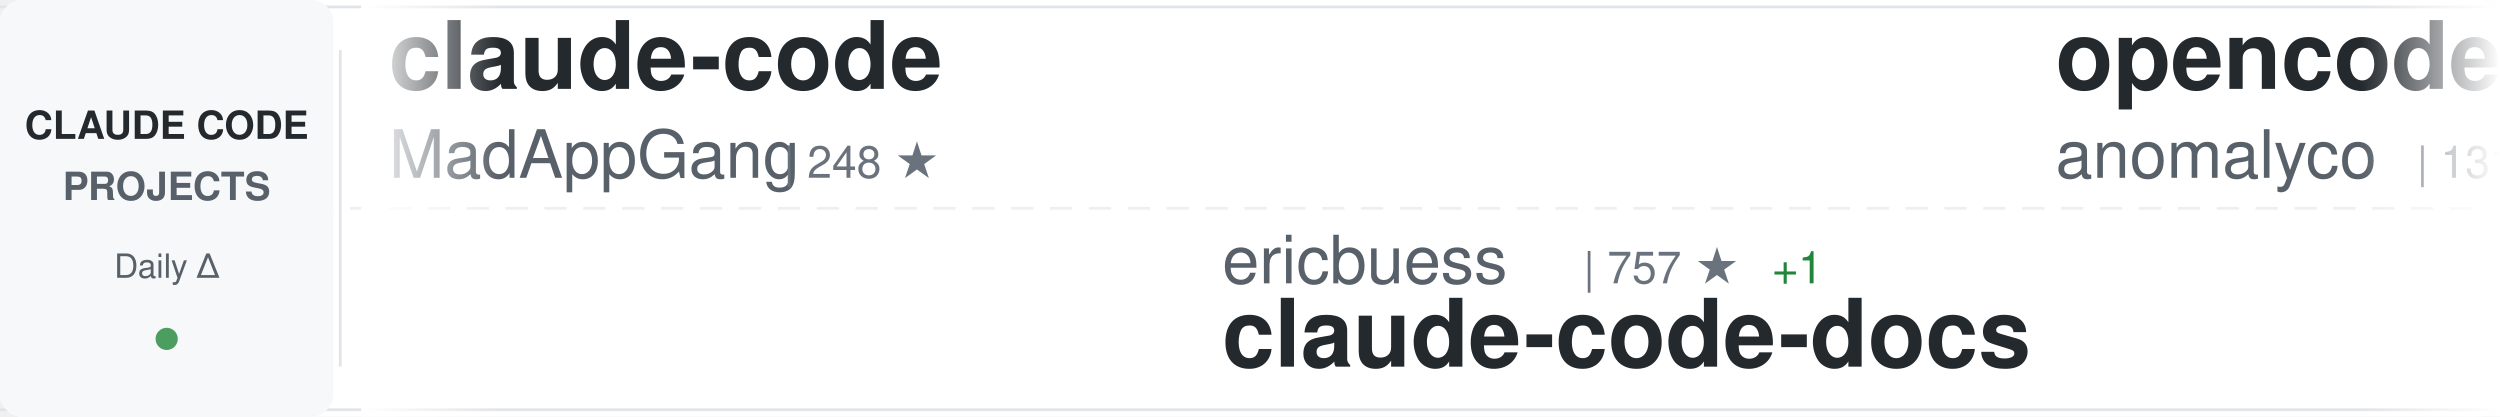
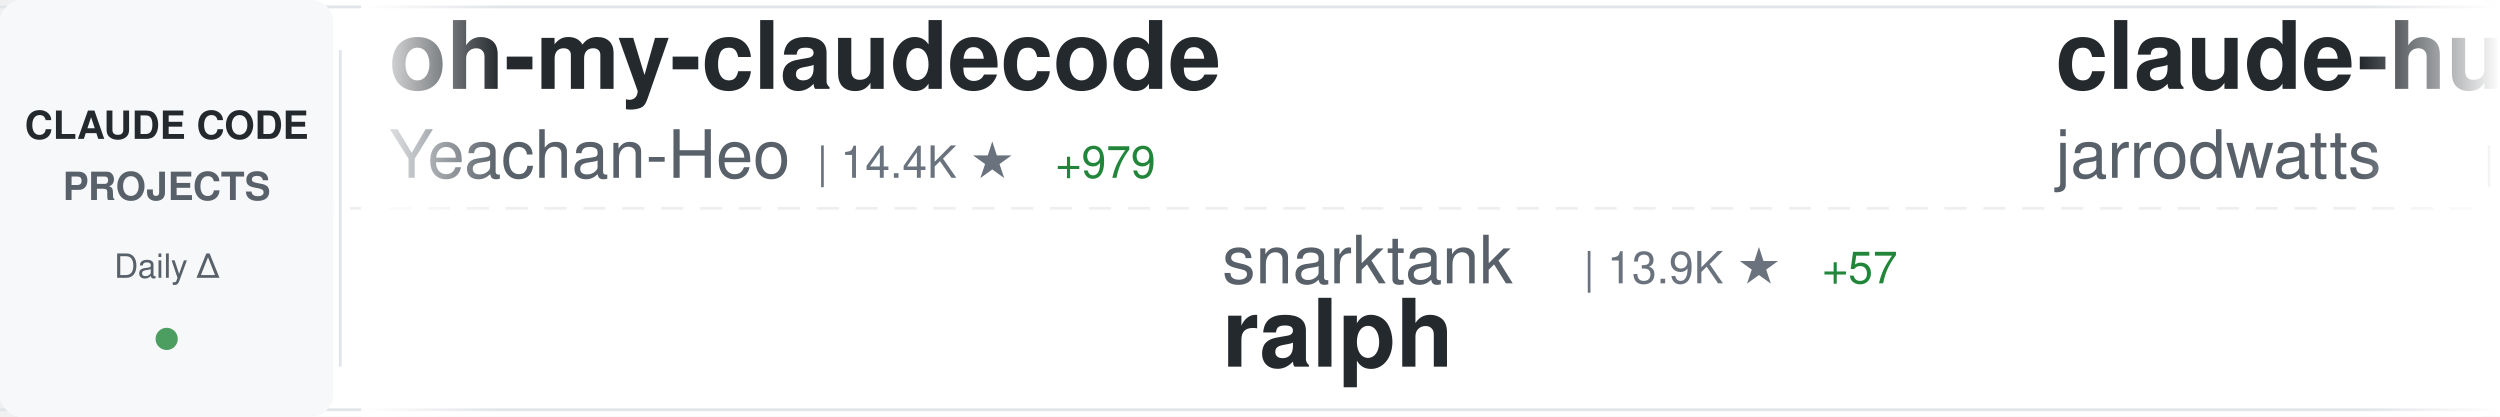
<svg xmlns="http://www.w3.org/2000/svg" width="900" height="150">
  <defs>
    <linearGradient id="awesomeLeftFade" x1="0%" y1="0%" x2="100%" y2="0%">
      <stop offset="0%" style="stop-color:#ffffff;stop-opacity:1" />
      <stop offset="100%" style="stop-color:#ffffff;stop-opacity:0" />
    </linearGradient>
    <linearGradient id="awesomeRightFade" x1="0%" y1="0%" x2="100%" y2="0%">
      <stop offset="0%" style="stop-color:#ffffff;stop-opacity:0" />
      <stop offset="100%" style="stop-color:#ffffff;stop-opacity:1" />
    </linearGradient>
  </defs>
  <rect width="900" height="150" fill="#ffffff" rx="8" />
  <rect x="0" y="2" width="900" height="1" fill="#e1e4e8" />
  <rect x="0" y="147" width="900" height="1" fill="#e1e4e8" />
  <line x1="0" y1="75" x2="900" y2="75" stroke="#e1e4e8" stroke-width="1" stroke-dasharray="8 6" opacity="0.6" />
  <rect x="0" y="0" width="120" height="150" fill="#f6f8fa" rx="8" />
  <text x="60" y="50" font-family="-apple-system, BlinkMacSystemFont, 'Segoe UI', Helvetica, Arial, sans-serif" font-size="14" font-weight="600" fill="#24292e" text-anchor="middle">CLAUDE CODE</text>
  <text x="60" y="72" font-family="-apple-system, BlinkMacSystemFont, 'Segoe UI', Helvetica, Arial, sans-serif" font-size="14" font-weight="600" fill="#586069" text-anchor="middle">PROJECTS</text>
  <text x="60" y="100" font-family="-apple-system, BlinkMacSystemFont, 'Segoe UI', Helvetica, Arial, sans-serif" font-size="12" font-weight="500" fill="#586069" text-anchor="middle">Daily Δ</text>
  <circle cx="60" cy="122" r="4" fill="#22863a" opacity="0.8" />
  <rect x="122" y="18" width="1" height="114" fill="#e1e4e8" />
  <clipPath id="awesomeTickerClip">
    <rect x="130" y="0" width="770" height="150" />
  </clipPath>
  <g clip-path="url(#awesomeTickerClip)">
    <g id="awesomeTickerItems">
      <animateTransform attributeName="transform" attributeType="XML" type="translate" from="0 0" to="-3000 0" dur="54s" repeatCount="indefinite" />
      <g transform="translate(0, 0)">
-         <text x="140" y="32" font-family="-apple-system, BlinkMacSystemFont, 'Segoe UI', Helvetica, Arial, sans-serif" font-size="34" font-weight="600" fill="#24292e">claude-code</text>
-         <text x="140" y="64" font-family="-apple-system, BlinkMacSystemFont, 'Segoe UI', Helvetica, Arial, sans-serif" font-size="24" font-weight="400" fill="#586069">MadAppGang</text>
-         <text x="282" y="64" font-family="-apple-system, BlinkMacSystemFont, 'Segoe UI', Helvetica, Arial, sans-serif" font-size="16" font-weight="500" fill="#6a737d">| 248 ★</text>
+         <text x="140" y="32" font-family="-apple-system, BlinkMacSystemFont, 'Segoe UI', Helvetica, Arial, sans-serif" font-size="34" font-weight="600" fill="#24292e">oh-my-claudecode</text>
+         <text x="140" y="64" font-family="-apple-system, BlinkMacSystemFont, 'Segoe UI', Helvetica, Arial, sans-serif" font-size="24" font-weight="400" fill="#586069">Yeachan-Heo</text>
+         <text x="294" y="64" font-family="-apple-system, BlinkMacSystemFont, 'Segoe UI', Helvetica, Arial, sans-serif" font-size="16" font-weight="500" fill="#6a737d">| 14.4K ★</text>
+         <text x="380" y="64" font-family="-apple-system, BlinkMacSystemFont, 'Segoe UI', Helvetica, Arial, sans-serif" font-size="16" font-weight="500" fill="#22863a"> +979</text>
      </g>
      <g transform="translate(300, 0)">
-         <text x="140" y="102" font-family="-apple-system, BlinkMacSystemFont, 'Segoe UI', Helvetica, Arial, sans-serif" font-size="24" font-weight="400" fill="#586069">ericbuess</text>
-         <text x="270" y="102" font-family="-apple-system, BlinkMacSystemFont, 'Segoe UI', Helvetica, Arial, sans-serif" font-size="16" font-weight="500" fill="#6a737d">| 757 ★</text>
-         <text x="338" y="102" font-family="-apple-system, BlinkMacSystemFont, 'Segoe UI', Helvetica, Arial, sans-serif" font-size="16" font-weight="500" fill="#22863a"> +1</text>
-         <text x="140" y="132" font-family="-apple-system, BlinkMacSystemFont, 'Segoe UI', Helvetica, Arial, sans-serif" font-size="34" font-weight="600" fill="#24292e">claude-code-docs</text>
+         <text x="140" y="102" font-family="-apple-system, BlinkMacSystemFont, 'Segoe UI', Helvetica, Arial, sans-serif" font-size="24" font-weight="400" fill="#586069">snarktank</text>
+         <text x="270" y="102" font-family="-apple-system, BlinkMacSystemFont, 'Segoe UI', Helvetica, Arial, sans-serif" font-size="16" font-weight="500" fill="#6a737d">| 13.9K ★</text>
+         <text x="356" y="102" font-family="-apple-system, BlinkMacSystemFont, 'Segoe UI', Helvetica, Arial, sans-serif" font-size="16" font-weight="500" fill="#22863a"> +57</text>
+         <text x="140" y="132" font-family="-apple-system, BlinkMacSystemFont, 'Segoe UI', Helvetica, Arial, sans-serif" font-size="34" font-weight="600" fill="#24292e">ralph</text>
      </g>
      <g transform="translate(600, 0)">
+         <text x="140" y="32" font-family="-apple-system, BlinkMacSystemFont, 'Segoe UI', Helvetica, Arial, sans-serif" font-size="34" font-weight="600" fill="#24292e">claude-hud</text>
+         <text x="140" y="64" font-family="-apple-system, BlinkMacSystemFont, 'Segoe UI', Helvetica, Arial, sans-serif" font-size="24" font-weight="400" fill="#586069">jarrodwatts</text>
+         <text x="294" y="64" font-family="-apple-system, BlinkMacSystemFont, 'Segoe UI', Helvetica, Arial, sans-serif" font-size="16" font-weight="500" fill="#6a737d">| 14.5K ★</text>
+         <text x="380" y="64" font-family="-apple-system, BlinkMacSystemFont, 'Segoe UI', Helvetica, Arial, sans-serif" font-size="16" font-weight="500" fill="#22863a"> +397</text>
+       </g>
+       <g transform="translate(900, 0)">
+         <text x="140" y="102" font-family="-apple-system, BlinkMacSystemFont, 'Segoe UI', Helvetica, Arial, sans-serif" font-size="24" font-weight="400" fill="#586069">zebbern</text>
+         <text x="246" y="102" font-family="-apple-system, BlinkMacSystemFont, 'Segoe UI', Helvetica, Arial, sans-serif" font-size="16" font-weight="500" fill="#6a737d">| 3.7K ★</text>
+         <text x="323" y="102" font-family="-apple-system, BlinkMacSystemFont, 'Segoe UI', Helvetica, Arial, sans-serif" font-size="16" font-weight="500" fill="#22863a"> +6</text>
+         <text x="140" y="132" font-family="-apple-system, BlinkMacSystemFont, 'Segoe UI', Helvetica, Arial, sans-serif" font-size="34" font-weight="600" fill="#24292e">claude-code-guide</text>
+       </g>
+       <g transform="translate(1200, 0)">
+         <text x="140" y="32" font-family="-apple-system, BlinkMacSystemFont, 'Segoe UI', Helvetica, Arial, sans-serif" font-size="34" font-weight="600" fill="#24292e">learn-claude-code</text>
+         <text x="140" y="64" font-family="-apple-system, BlinkMacSystemFont, 'Segoe UI', Helvetica, Arial, sans-serif" font-size="24" font-weight="400" fill="#586069">shareAI-lab</text>
+         <text x="294" y="64" font-family="-apple-system, BlinkMacSystemFont, 'Segoe UI', Helvetica, Arial, sans-serif" font-size="16" font-weight="500" fill="#6a737d">| 41.4K ★</text>
+         <text x="380" y="64" font-family="-apple-system, BlinkMacSystemFont, 'Segoe UI', Helvetica, Arial, sans-serif" font-size="16" font-weight="500" fill="#22863a"> +827</text>
+       </g>
+       <g transform="translate(1500, 0)">
+         <text x="140" y="102" font-family="-apple-system, BlinkMacSystemFont, 'Segoe UI', Helvetica, Arial, sans-serif" font-size="24" font-weight="400" fill="#586069">alirezarezvani</text>
+         <text x="330" y="102" font-family="-apple-system, BlinkMacSystemFont, 'Segoe UI', Helvetica, Arial, sans-serif" font-size="16" font-weight="500" fill="#6a737d">| 651 ★</text>
+         <text x="398" y="102" font-family="-apple-system, BlinkMacSystemFont, 'Segoe UI', Helvetica, Arial, sans-serif" font-size="16" font-weight="500" fill="#22863a"> +2</text>
+         <text x="140" y="132" font-family="-apple-system, BlinkMacSystemFont, 'Segoe UI', Helvetica, Arial, sans-serif" font-size="34" font-weight="600" fill="#24292e">claude-code-tresor</text>
+       </g>
+       <g transform="translate(1800, 0)">
        <text x="140" y="32" font-family="-apple-system, BlinkMacSystemFont, 'Segoe UI', Helvetica, Arial, sans-serif" font-size="34" font-weight="600" fill="#24292e">opencode</text>
        <text x="140" y="64" font-family="-apple-system, BlinkMacSystemFont, 'Segoe UI', Helvetica, Arial, sans-serif" font-size="24" font-weight="400" fill="#586069">anomalyco</text>
-         <text x="270" y="64" font-family="-apple-system, BlinkMacSystemFont, 'Segoe UI', Helvetica, Arial, sans-serif" font-size="16" font-weight="500" fill="#6a737d">| 131.6K ★</text>
-         <text x="365" y="64" font-family="-apple-system, BlinkMacSystemFont, 'Segoe UI', Helvetica, Arial, sans-serif" font-size="16" font-weight="500" fill="#22863a"> +571</text>
-       </g>
-       <g transform="translate(900, 0)">
-         <text x="140" y="102" font-family="-apple-system, BlinkMacSystemFont, 'Segoe UI', Helvetica, Arial, sans-serif" font-size="24" font-weight="400" fill="#586069">diet103</text>
-         <text x="246" y="102" font-family="-apple-system, BlinkMacSystemFont, 'Segoe UI', Helvetica, Arial, sans-serif" font-size="16" font-weight="500" fill="#6a737d">| 9.4K ★</text>
-         <text x="323" y="102" font-family="-apple-system, BlinkMacSystemFont, 'Segoe UI', Helvetica, Arial, sans-serif" font-size="16" font-weight="500" fill="#22863a"> +7</text>
-         <text x="140" y="132" font-family="-apple-system, BlinkMacSystemFont, 'Segoe UI', Helvetica, Arial, sans-serif" font-size="34" font-weight="600" fill="#24292e">claude-code-infrastructu...</text>
-       </g>
-       <g transform="translate(1200, 0)">
-         <text x="140" y="32" font-family="-apple-system, BlinkMacSystemFont, 'Segoe UI', Helvetica, Arial, sans-serif" font-size="34" font-weight="600" fill="#24292e">claude-code-reverse</text>
-         <text x="140" y="64" font-family="-apple-system, BlinkMacSystemFont, 'Segoe UI', Helvetica, Arial, sans-serif" font-size="24" font-weight="400" fill="#586069">Yuyz0112</text>
-         <text x="258" y="64" font-family="-apple-system, BlinkMacSystemFont, 'Segoe UI', Helvetica, Arial, sans-serif" font-size="16" font-weight="500" fill="#6a737d">| 2.3K ★</text>
-         <text x="335" y="64" font-family="-apple-system, BlinkMacSystemFont, 'Segoe UI', Helvetica, Arial, sans-serif" font-size="16" font-weight="500" fill="#22863a"> +3</text>
-       </g>
-       <g transform="translate(1500, 0)">
-         <text x="140" y="102" font-family="-apple-system, BlinkMacSystemFont, 'Segoe UI', Helvetica, Arial, sans-serif" font-size="24" font-weight="400" fill="#586069">lst97</text>
-         <text x="222" y="102" font-family="-apple-system, BlinkMacSystemFont, 'Segoe UI', Helvetica, Arial, sans-serif" font-size="16" font-weight="500" fill="#6a737d">| 1.5K ★</text>
-         <text x="299" y="102" font-family="-apple-system, BlinkMacSystemFont, 'Segoe UI', Helvetica, Arial, sans-serif" font-size="16" font-weight="500" fill="#22863a"> +2</text>
-         <text x="140" y="132" font-family="-apple-system, BlinkMacSystemFont, 'Segoe UI', Helvetica, Arial, sans-serif" font-size="34" font-weight="600" fill="#24292e">claude-code-sub-agents</text>
-       </g>
-       <g transform="translate(1800, 0)">
-         <text x="140" y="32" font-family="-apple-system, BlinkMacSystemFont, 'Segoe UI', Helvetica, Arial, sans-serif" font-size="34" font-weight="600" fill="#24292e">claude-code-spec-workflo...</text>
-         <text x="140" y="64" font-family="-apple-system, BlinkMacSystemFont, 'Segoe UI', Helvetica, Arial, sans-serif" font-size="24" font-weight="400" fill="#586069">Pimzino</text>
-         <text x="246" y="64" font-family="-apple-system, BlinkMacSystemFont, 'Segoe UI', Helvetica, Arial, sans-serif" font-size="16" font-weight="500" fill="#6a737d">| 3.6K ★</text>
-         <text x="323" y="64" font-family="-apple-system, BlinkMacSystemFont, 'Segoe UI', Helvetica, Arial, sans-serif" font-size="16" font-weight="500" fill="#22863a"> +5</text>
+         <text x="270" y="64" font-family="-apple-system, BlinkMacSystemFont, 'Segoe UI', Helvetica, Arial, sans-serif" font-size="16" font-weight="500" fill="#6a737d">| 131.8K ★</text>
+         <text x="365" y="64" font-family="-apple-system, BlinkMacSystemFont, 'Segoe UI', Helvetica, Arial, sans-serif" font-size="16" font-weight="500" fill="#22863a"> +494</text>
      </g>
      <g transform="translate(2100, 0)">
-         <text x="140" y="102" font-family="-apple-system, BlinkMacSystemFont, 'Segoe UI', Helvetica, Arial, sans-serif" font-size="24" font-weight="400" fill="#586069">anthropics</text>
-         <text x="282" y="102" font-family="-apple-system, BlinkMacSystemFont, 'Segoe UI', Helvetica, Arial, sans-serif" font-size="16" font-weight="500" fill="#6a737d">| 714 ★</text>
-         <text x="350" y="102" font-family="-apple-system, BlinkMacSystemFont, 'Segoe UI', Helvetica, Arial, sans-serif" font-size="16" font-weight="500" fill="#22863a"> +15</text>
-         <text x="140" y="132" font-family="-apple-system, BlinkMacSystemFont, 'Segoe UI', Helvetica, Arial, sans-serif" font-size="34" font-weight="600" fill="#24292e">claude-code-base-action</text>
+         <text x="140" y="102" font-family="-apple-system, BlinkMacSystemFont, 'Segoe UI', Helvetica, Arial, sans-serif" font-size="24" font-weight="400" fill="#586069">shanraisshan</text>
+         <text x="306" y="102" font-family="-apple-system, BlinkMacSystemFont, 'Segoe UI', Helvetica, Arial, sans-serif" font-size="16" font-weight="500" fill="#6a737d">| 22.9K ★</text>
+         <text x="392" y="102" font-family="-apple-system, BlinkMacSystemFont, 'Segoe UI', Helvetica, Arial, sans-serif" font-size="16" font-weight="500" fill="#22863a"> +366</text>
+         <text x="140" y="132" font-family="-apple-system, BlinkMacSystemFont, 'Segoe UI', Helvetica, Arial, sans-serif" font-size="34" font-weight="600" fill="#24292e">claude-code-best-practic...</text>
      </g>
      <g transform="translate(2400, 0)">
-         <text x="140" y="32" font-family="-apple-system, BlinkMacSystemFont, 'Segoe UI', Helvetica, Arial, sans-serif" font-size="34" font-weight="600" fill="#24292e">Claude-Code-Remote</text>
-         <text x="140" y="64" font-family="-apple-system, BlinkMacSystemFont, 'Segoe UI', Helvetica, Arial, sans-serif" font-size="24" font-weight="400" fill="#586069">JessyTsui</text>
-         <text x="270" y="64" font-family="-apple-system, BlinkMacSystemFont, 'Segoe UI', Helvetica, Arial, sans-serif" font-size="16" font-weight="500" fill="#6a737d">| 1.2K ★</text>
-         <text x="347" y="64" font-family="-apple-system, BlinkMacSystemFont, 'Segoe UI', Helvetica, Arial, sans-serif" font-size="16" font-weight="500" fill="#22863a"> +1</text>
+         <text x="140" y="32" font-family="-apple-system, BlinkMacSystemFont, 'Segoe UI', Helvetica, Arial, sans-serif" font-size="34" font-weight="600" fill="#24292e">Claude-Code-Communicatio...</text>
+         <text x="140" y="64" font-family="-apple-system, BlinkMacSystemFont, 'Segoe UI', Helvetica, Arial, sans-serif" font-size="24" font-weight="400" fill="#586069">nishimoto265</text>
+         <text x="306" y="64" font-family="-apple-system, BlinkMacSystemFont, 'Segoe UI', Helvetica, Arial, sans-serif" font-size="16" font-weight="500" fill="#6a737d">| 495 ★</text>
      </g>
      <g transform="translate(2700, 0)">
-         <text x="140" y="102" font-family="-apple-system, BlinkMacSystemFont, 'Segoe UI', Helvetica, Arial, sans-serif" font-size="24" font-weight="400" fill="#586069">shanraisshan</text>
-         <text x="306" y="102" font-family="-apple-system, BlinkMacSystemFont, 'Segoe UI', Helvetica, Arial, sans-serif" font-size="16" font-weight="500" fill="#6a737d">| 22.7K ★</text>
-         <text x="392" y="102" font-family="-apple-system, BlinkMacSystemFont, 'Segoe UI', Helvetica, Arial, sans-serif" font-size="16" font-weight="500" fill="#22863a"> +306</text>
-         <text x="140" y="132" font-family="-apple-system, BlinkMacSystemFont, 'Segoe UI', Helvetica, Arial, sans-serif" font-size="34" font-weight="600" fill="#24292e">claude-code-best-practic...</text>
+         <text x="140" y="102" font-family="-apple-system, BlinkMacSystemFont, 'Segoe UI', Helvetica, Arial, sans-serif" font-size="24" font-weight="400" fill="#586069">cixingguangming55555</text>
+         <text x="402" y="102" font-family="-apple-system, BlinkMacSystemFont, 'Segoe UI', Helvetica, Arial, sans-serif" font-size="16" font-weight="500" fill="#6a737d">| 2.5K ★</text>
+         <text x="140" y="132" font-family="-apple-system, BlinkMacSystemFont, 'Segoe UI', Helvetica, Arial, sans-serif" font-size="34" font-weight="600" fill="#24292e">wechat-bot</text>
      </g>
      <g transform="translate(3000, 0)">
-         <text x="140" y="32" font-family="-apple-system, BlinkMacSystemFont, 'Segoe UI', Helvetica, Arial, sans-serif" font-size="34" font-weight="600" fill="#24292e">claude-code</text>
-         <text x="140" y="64" font-family="-apple-system, BlinkMacSystemFont, 'Segoe UI', Helvetica, Arial, sans-serif" font-size="24" font-weight="400" fill="#586069">MadAppGang</text>
-         <text x="282" y="64" font-family="-apple-system, BlinkMacSystemFont, 'Segoe UI', Helvetica, Arial, sans-serif" font-size="16" font-weight="500" fill="#6a737d">| 248 ★</text>
+         <text x="140" y="32" font-family="-apple-system, BlinkMacSystemFont, 'Segoe UI', Helvetica, Arial, sans-serif" font-size="34" font-weight="600" fill="#24292e">oh-my-claudecode</text>
+         <text x="140" y="64" font-family="-apple-system, BlinkMacSystemFont, 'Segoe UI', Helvetica, Arial, sans-serif" font-size="24" font-weight="400" fill="#586069">Yeachan-Heo</text>
+         <text x="294" y="64" font-family="-apple-system, BlinkMacSystemFont, 'Segoe UI', Helvetica, Arial, sans-serif" font-size="16" font-weight="500" fill="#6a737d">| 14.4K ★</text>
+         <text x="380" y="64" font-family="-apple-system, BlinkMacSystemFont, 'Segoe UI', Helvetica, Arial, sans-serif" font-size="16" font-weight="500" fill="#22863a"> +979</text>
      </g>
      <g transform="translate(3300, 0)">
-         <text x="140" y="102" font-family="-apple-system, BlinkMacSystemFont, 'Segoe UI', Helvetica, Arial, sans-serif" font-size="24" font-weight="400" fill="#586069">ericbuess</text>
-         <text x="270" y="102" font-family="-apple-system, BlinkMacSystemFont, 'Segoe UI', Helvetica, Arial, sans-serif" font-size="16" font-weight="500" fill="#6a737d">| 757 ★</text>
-         <text x="338" y="102" font-family="-apple-system, BlinkMacSystemFont, 'Segoe UI', Helvetica, Arial, sans-serif" font-size="16" font-weight="500" fill="#22863a"> +1</text>
-         <text x="140" y="132" font-family="-apple-system, BlinkMacSystemFont, 'Segoe UI', Helvetica, Arial, sans-serif" font-size="34" font-weight="600" fill="#24292e">claude-code-docs</text>
+         <text x="140" y="102" font-family="-apple-system, BlinkMacSystemFont, 'Segoe UI', Helvetica, Arial, sans-serif" font-size="24" font-weight="400" fill="#586069">snarktank</text>
+         <text x="270" y="102" font-family="-apple-system, BlinkMacSystemFont, 'Segoe UI', Helvetica, Arial, sans-serif" font-size="16" font-weight="500" fill="#6a737d">| 13.9K ★</text>
+         <text x="356" y="102" font-family="-apple-system, BlinkMacSystemFont, 'Segoe UI', Helvetica, Arial, sans-serif" font-size="16" font-weight="500" fill="#22863a"> +57</text>
+         <text x="140" y="132" font-family="-apple-system, BlinkMacSystemFont, 'Segoe UI', Helvetica, Arial, sans-serif" font-size="34" font-weight="600" fill="#24292e">ralph</text>
      </g>
      <g transform="translate(3600, 0)">
-         <text x="140" y="32" font-family="-apple-system, BlinkMacSystemFont, 'Segoe UI', Helvetica, Arial, sans-serif" font-size="34" font-weight="600" fill="#24292e">opencode</text>
-         <text x="140" y="64" font-family="-apple-system, BlinkMacSystemFont, 'Segoe UI', Helvetica, Arial, sans-serif" font-size="24" font-weight="400" fill="#586069">anomalyco</text>
-         <text x="270" y="64" font-family="-apple-system, BlinkMacSystemFont, 'Segoe UI', Helvetica, Arial, sans-serif" font-size="16" font-weight="500" fill="#6a737d">| 131.6K ★</text>
-         <text x="365" y="64" font-family="-apple-system, BlinkMacSystemFont, 'Segoe UI', Helvetica, Arial, sans-serif" font-size="16" font-weight="500" fill="#22863a"> +571</text>
+         <text x="140" y="32" font-family="-apple-system, BlinkMacSystemFont, 'Segoe UI', Helvetica, Arial, sans-serif" font-size="34" font-weight="600" fill="#24292e">claude-hud</text>
+         <text x="140" y="64" font-family="-apple-system, BlinkMacSystemFont, 'Segoe UI', Helvetica, Arial, sans-serif" font-size="24" font-weight="400" fill="#586069">jarrodwatts</text>
+         <text x="294" y="64" font-family="-apple-system, BlinkMacSystemFont, 'Segoe UI', Helvetica, Arial, sans-serif" font-size="16" font-weight="500" fill="#6a737d">| 14.5K ★</text>
+         <text x="380" y="64" font-family="-apple-system, BlinkMacSystemFont, 'Segoe UI', Helvetica, Arial, sans-serif" font-size="16" font-weight="500" fill="#22863a"> +397</text>
      </g>
      <g transform="translate(3900, 0)">
-         <text x="140" y="102" font-family="-apple-system, BlinkMacSystemFont, 'Segoe UI', Helvetica, Arial, sans-serif" font-size="24" font-weight="400" fill="#586069">diet103</text>
-         <text x="246" y="102" font-family="-apple-system, BlinkMacSystemFont, 'Segoe UI', Helvetica, Arial, sans-serif" font-size="16" font-weight="500" fill="#6a737d">| 9.4K ★</text>
-         <text x="323" y="102" font-family="-apple-system, BlinkMacSystemFont, 'Segoe UI', Helvetica, Arial, sans-serif" font-size="16" font-weight="500" fill="#22863a"> +7</text>
-         <text x="140" y="132" font-family="-apple-system, BlinkMacSystemFont, 'Segoe UI', Helvetica, Arial, sans-serif" font-size="34" font-weight="600" fill="#24292e">claude-code-infrastructu...</text>
+         <text x="140" y="102" font-family="-apple-system, BlinkMacSystemFont, 'Segoe UI', Helvetica, Arial, sans-serif" font-size="24" font-weight="400" fill="#586069">zebbern</text>
+         <text x="246" y="102" font-family="-apple-system, BlinkMacSystemFont, 'Segoe UI', Helvetica, Arial, sans-serif" font-size="16" font-weight="500" fill="#6a737d">| 3.7K ★</text>
+         <text x="323" y="102" font-family="-apple-system, BlinkMacSystemFont, 'Segoe UI', Helvetica, Arial, sans-serif" font-size="16" font-weight="500" fill="#22863a"> +6</text>
+         <text x="140" y="132" font-family="-apple-system, BlinkMacSystemFont, 'Segoe UI', Helvetica, Arial, sans-serif" font-size="34" font-weight="600" fill="#24292e">claude-code-guide</text>
      </g>
    </g>
  </g>
  <rect x="130" y="0" width="50" height="150" fill="url(#awesomeLeftFade)" />
  <rect x="850" y="0" width="50" height="150" fill="url(#awesomeRightFade)" />
</svg>
